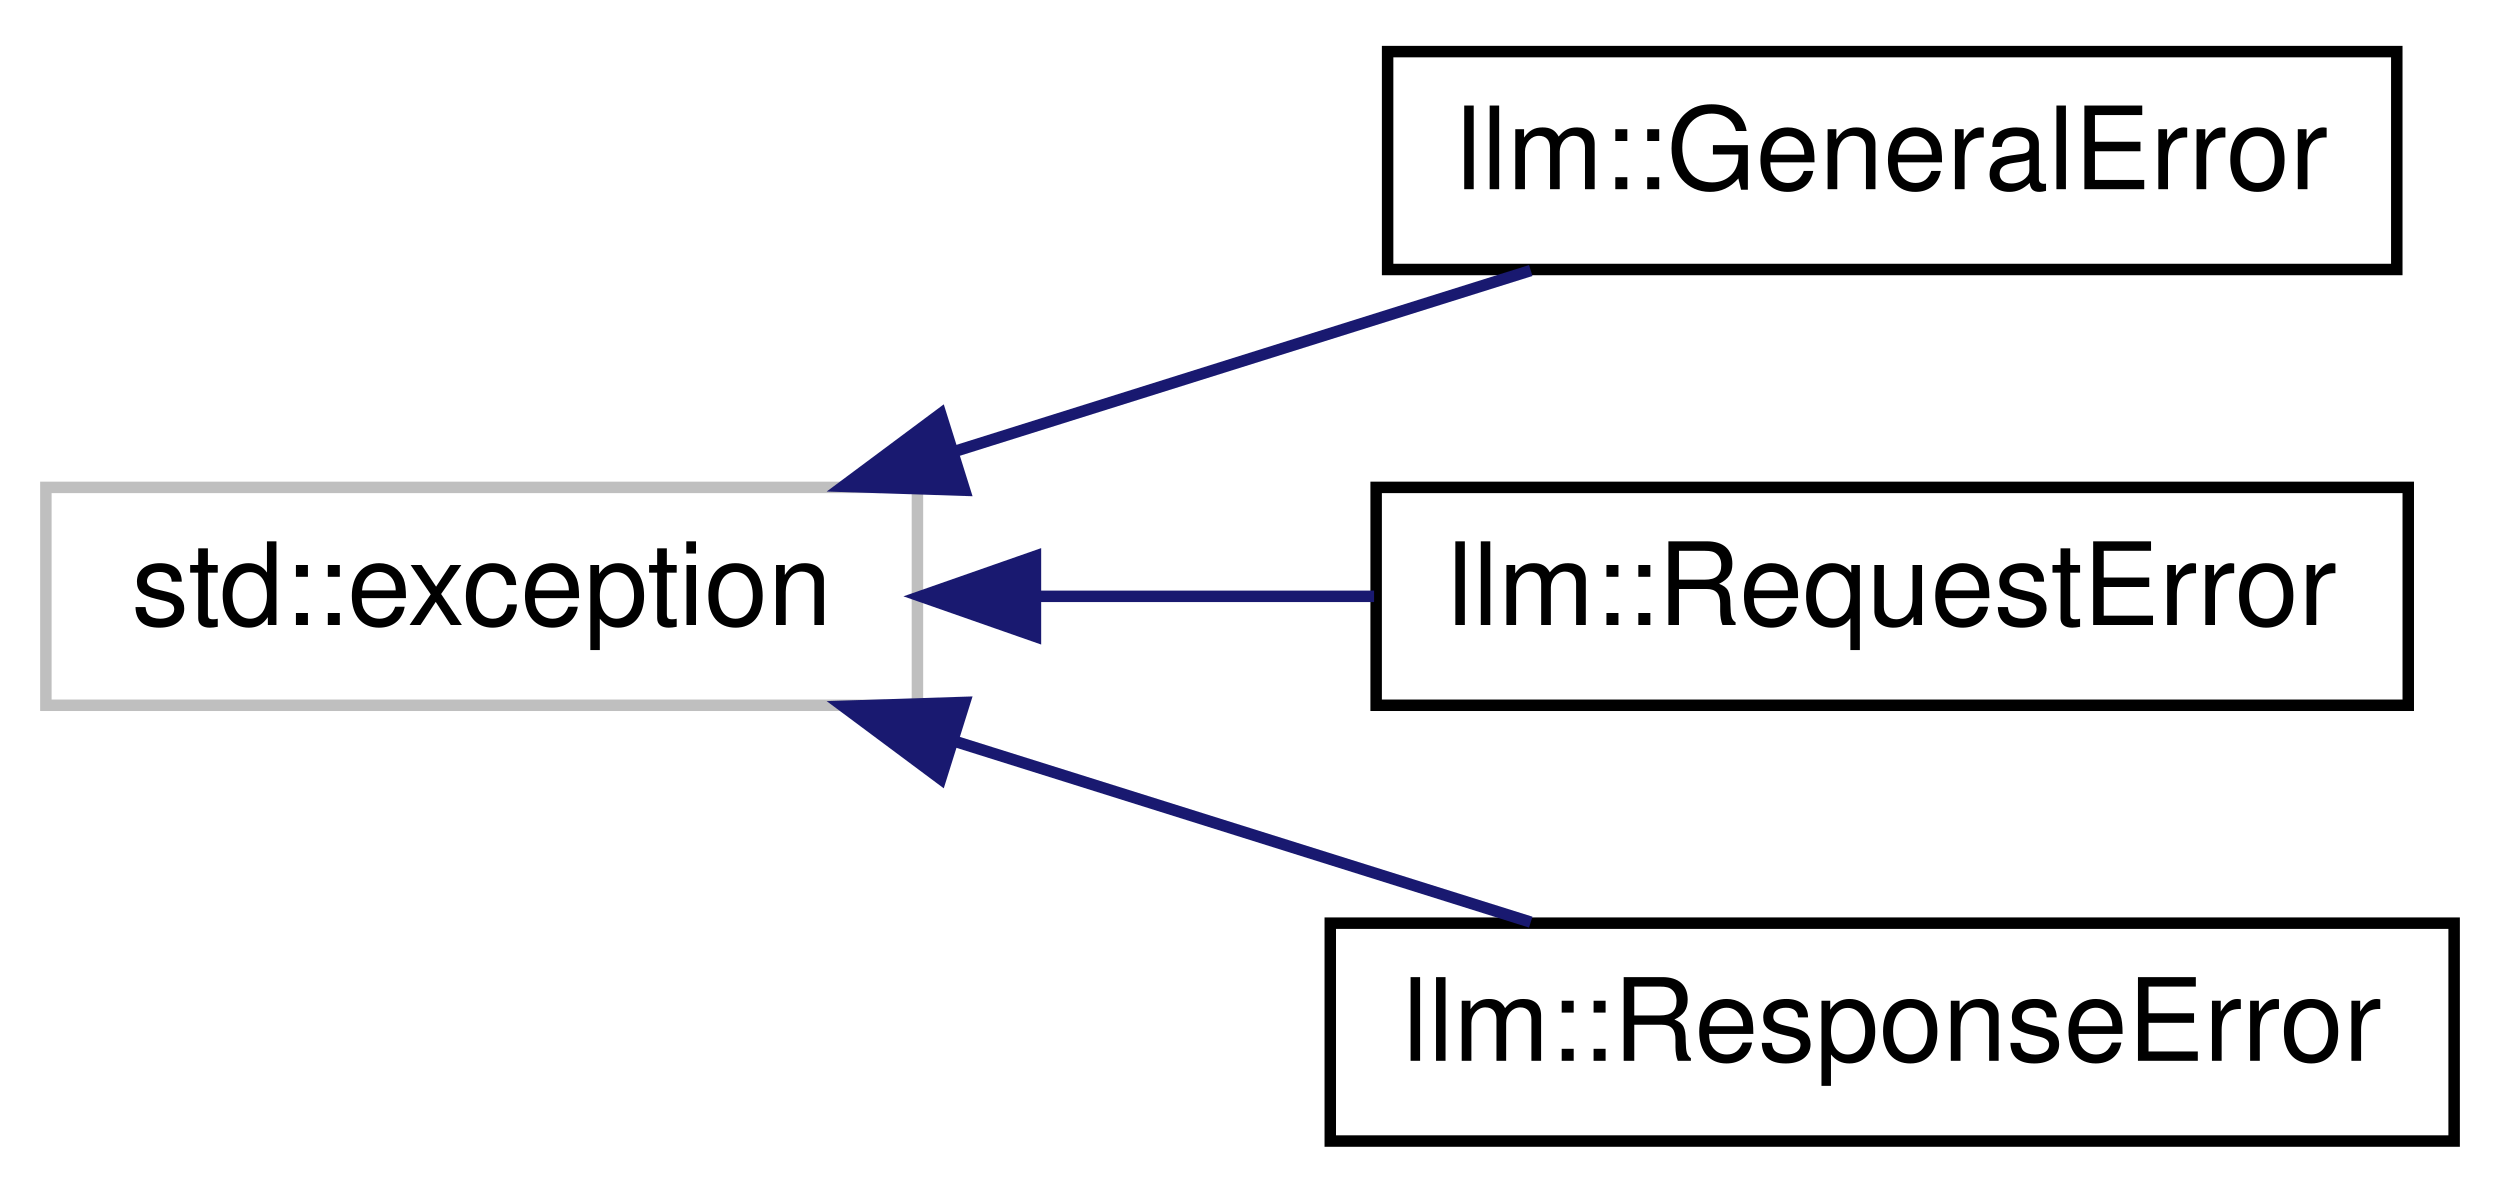
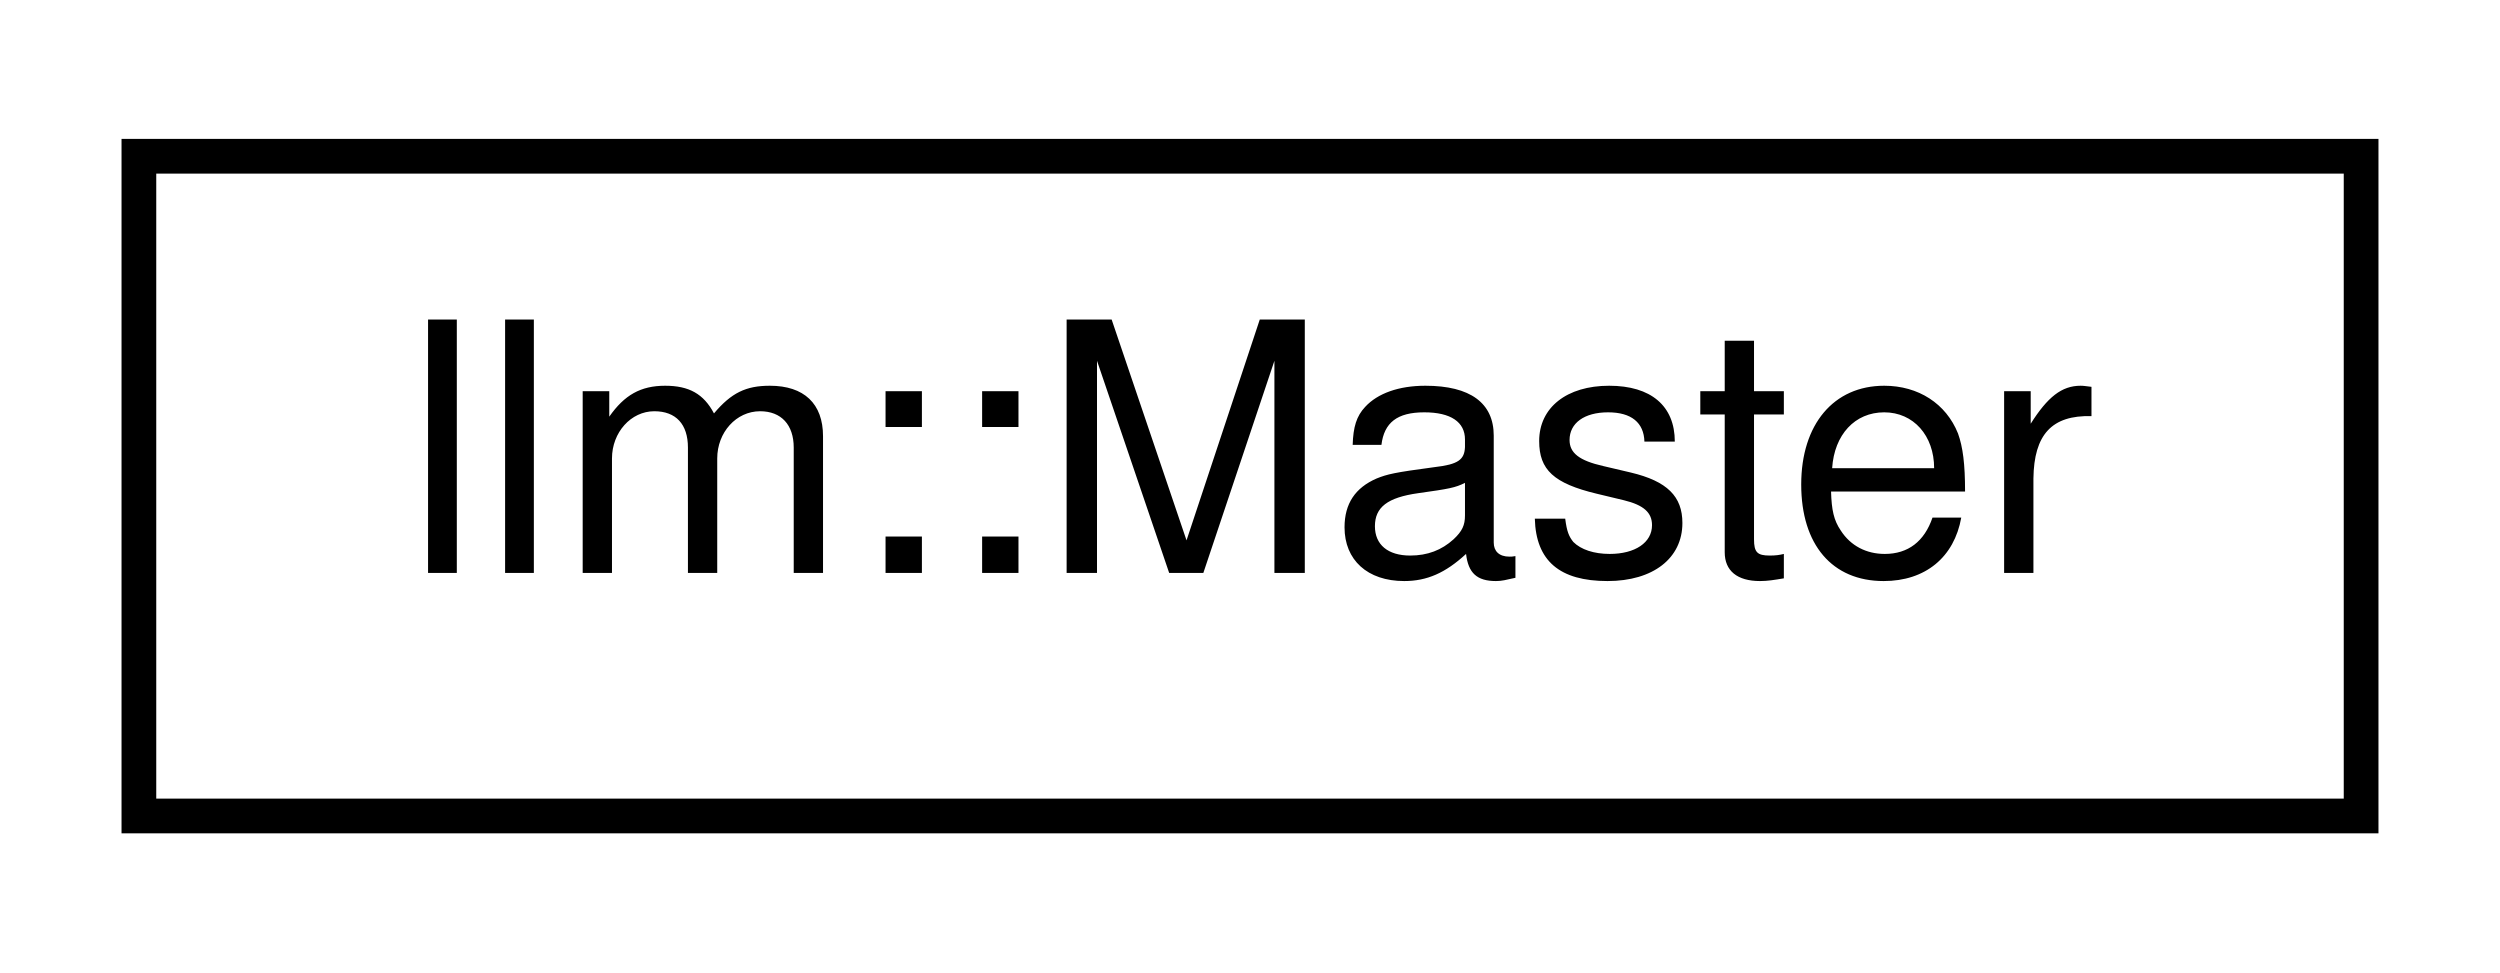
- <svg xmlns="http://www.w3.org/2000/svg" xmlns:xlink="http://www.w3.org/1999/xlink" width="218pt" height="104pt" viewBox="0.00 0.00 218.00 104.00">
-   <g id="graph0" class="graph" transform="scale(1 1) rotate(0) translate(4 100)">
+ <svg xmlns="http://www.w3.org/2000/svg" xmlns:xlink="http://www.w3.org/1999/xlink" width="72pt" height="28pt" viewBox="0.00 0.00 72.00 28.00">
+   <g id="graph0" class="graph" transform="scale(1 1) rotate(0) translate(4 24)">
    <g id="node1" class="node">
      <g id="a_node1">
-         <a xlink:title=" ">
-           <polygon fill="none" stroke="#bfbfbf" points="0,-38.5 0,-57.5 76,-57.5 76,-38.5 0,-38.5" />
-           <text text-anchor="middle" x="38" y="-45.5" font-family="Helvetica,sans-Serif" font-size="10.00">std::exception</text>
+         <a xlink:href="classllm_1_1Master.html" target="_top" xlink:title="Represents a Modbus master device.">
+           <polygon fill="none" stroke="black" points="0,-0.5 0,-19.5 64,-19.5 64,-0.5 0,-0.5" />
+           <text text-anchor="middle" x="32" y="-7.5" font-family="Helvetica,sans-Serif" font-size="10.00">llm::Master</text>
        </a>
      </g>
    </g>
-     <g id="node2" class="node">
-       <g id="a_node2">
-         <a xlink:href="classllm_1_1GeneralError.html" target="_top" xlink:title="General error exception class.">
-           <polygon fill="none" stroke="black" points="117,-76.5 117,-95.5 205,-95.5 205,-76.5 117,-76.5" />
-           <text text-anchor="middle" x="161" y="-83.5" font-family="Helvetica,sans-Serif" font-size="10.00">llm::GeneralError</text>
-         </a>
-       </g>
-     </g>
-     <g id="edge1" class="edge">
-       <path fill="none" stroke="midnightblue" d="M79.38,-60.68C95.73,-65.81 114.29,-71.64 129.48,-76.41" />
-       <polygon fill="midnightblue" stroke="midnightblue" points="80.12,-57.25 69.53,-57.59 78.03,-63.92 80.12,-57.25" />
-     </g>
-     <g id="node3" class="node">
-       <g id="a_node3">
-         <a xlink:href="classllm_1_1RequestError.html" target="_top" xlink:title="Request error exception class.">
-           <polygon fill="none" stroke="black" points="116,-38.5 116,-57.5 206,-57.5 206,-38.5 116,-38.5" />
-           <text text-anchor="middle" x="161" y="-45.5" font-family="Helvetica,sans-Serif" font-size="10.00">llm::RequestError</text>
-         </a>
-       </g>
-     </g>
-     <g id="edge2" class="edge">
-       <path fill="none" stroke="midnightblue" d="M86.53,-48C96.18,-48 106.29,-48 115.82,-48" />
-       <polygon fill="midnightblue" stroke="midnightblue" points="86.29,-44.5 76.29,-48 86.29,-51.5 86.29,-44.5" />
-     </g>
-     <g id="node4" class="node">
-       <g id="a_node4">
-         <a xlink:href="classllm_1_1ResponseError.html" target="_top" xlink:title="Response error exception class.">
-           <polygon fill="none" stroke="black" points="112,-0.5 112,-19.5 210,-19.5 210,-0.5 112,-0.5" />
-           <text text-anchor="middle" x="161" y="-7.5" font-family="Helvetica,sans-Serif" font-size="10.00">llm::ResponseError</text>
-         </a>
-       </g>
-     </g>
-     <g id="edge3" class="edge">
-       <path fill="none" stroke="midnightblue" d="M79.38,-35.32C95.73,-30.19 114.29,-24.36 129.48,-19.59" />
-       <polygon fill="midnightblue" stroke="midnightblue" points="78.03,-32.08 69.53,-38.41 80.12,-38.75 78.03,-32.08" />
-     </g>
  </g>
</svg>
